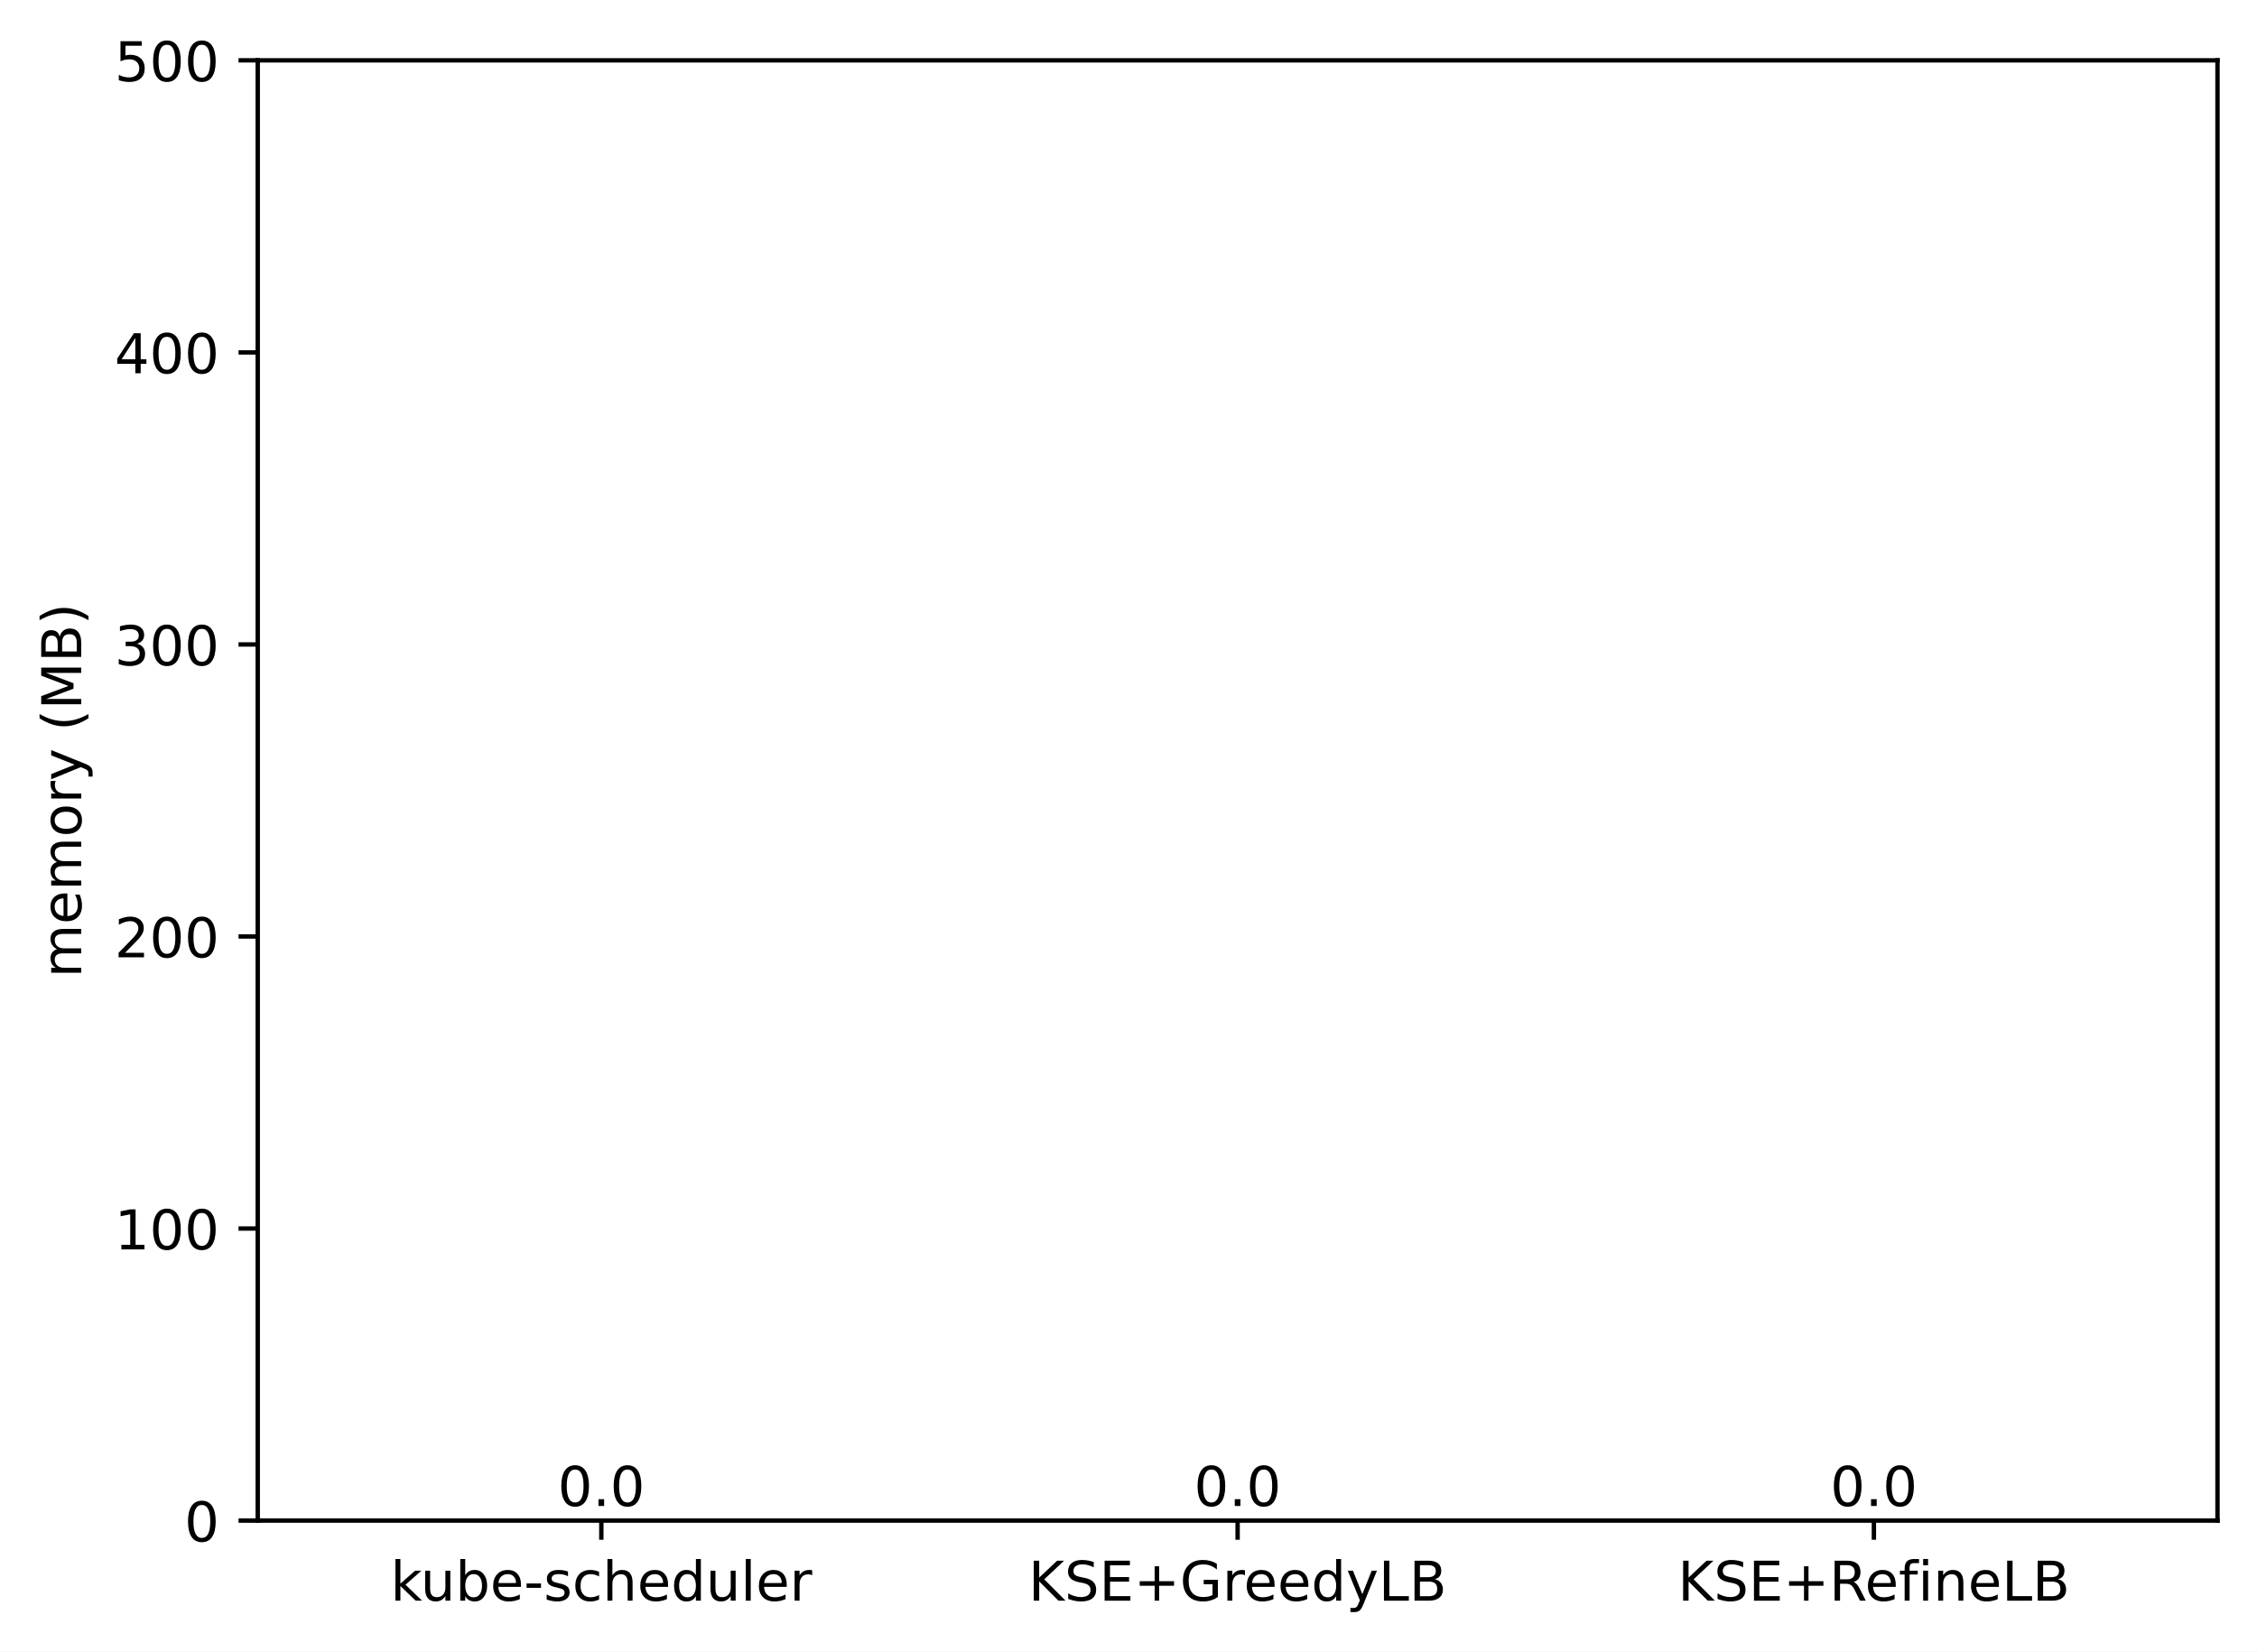
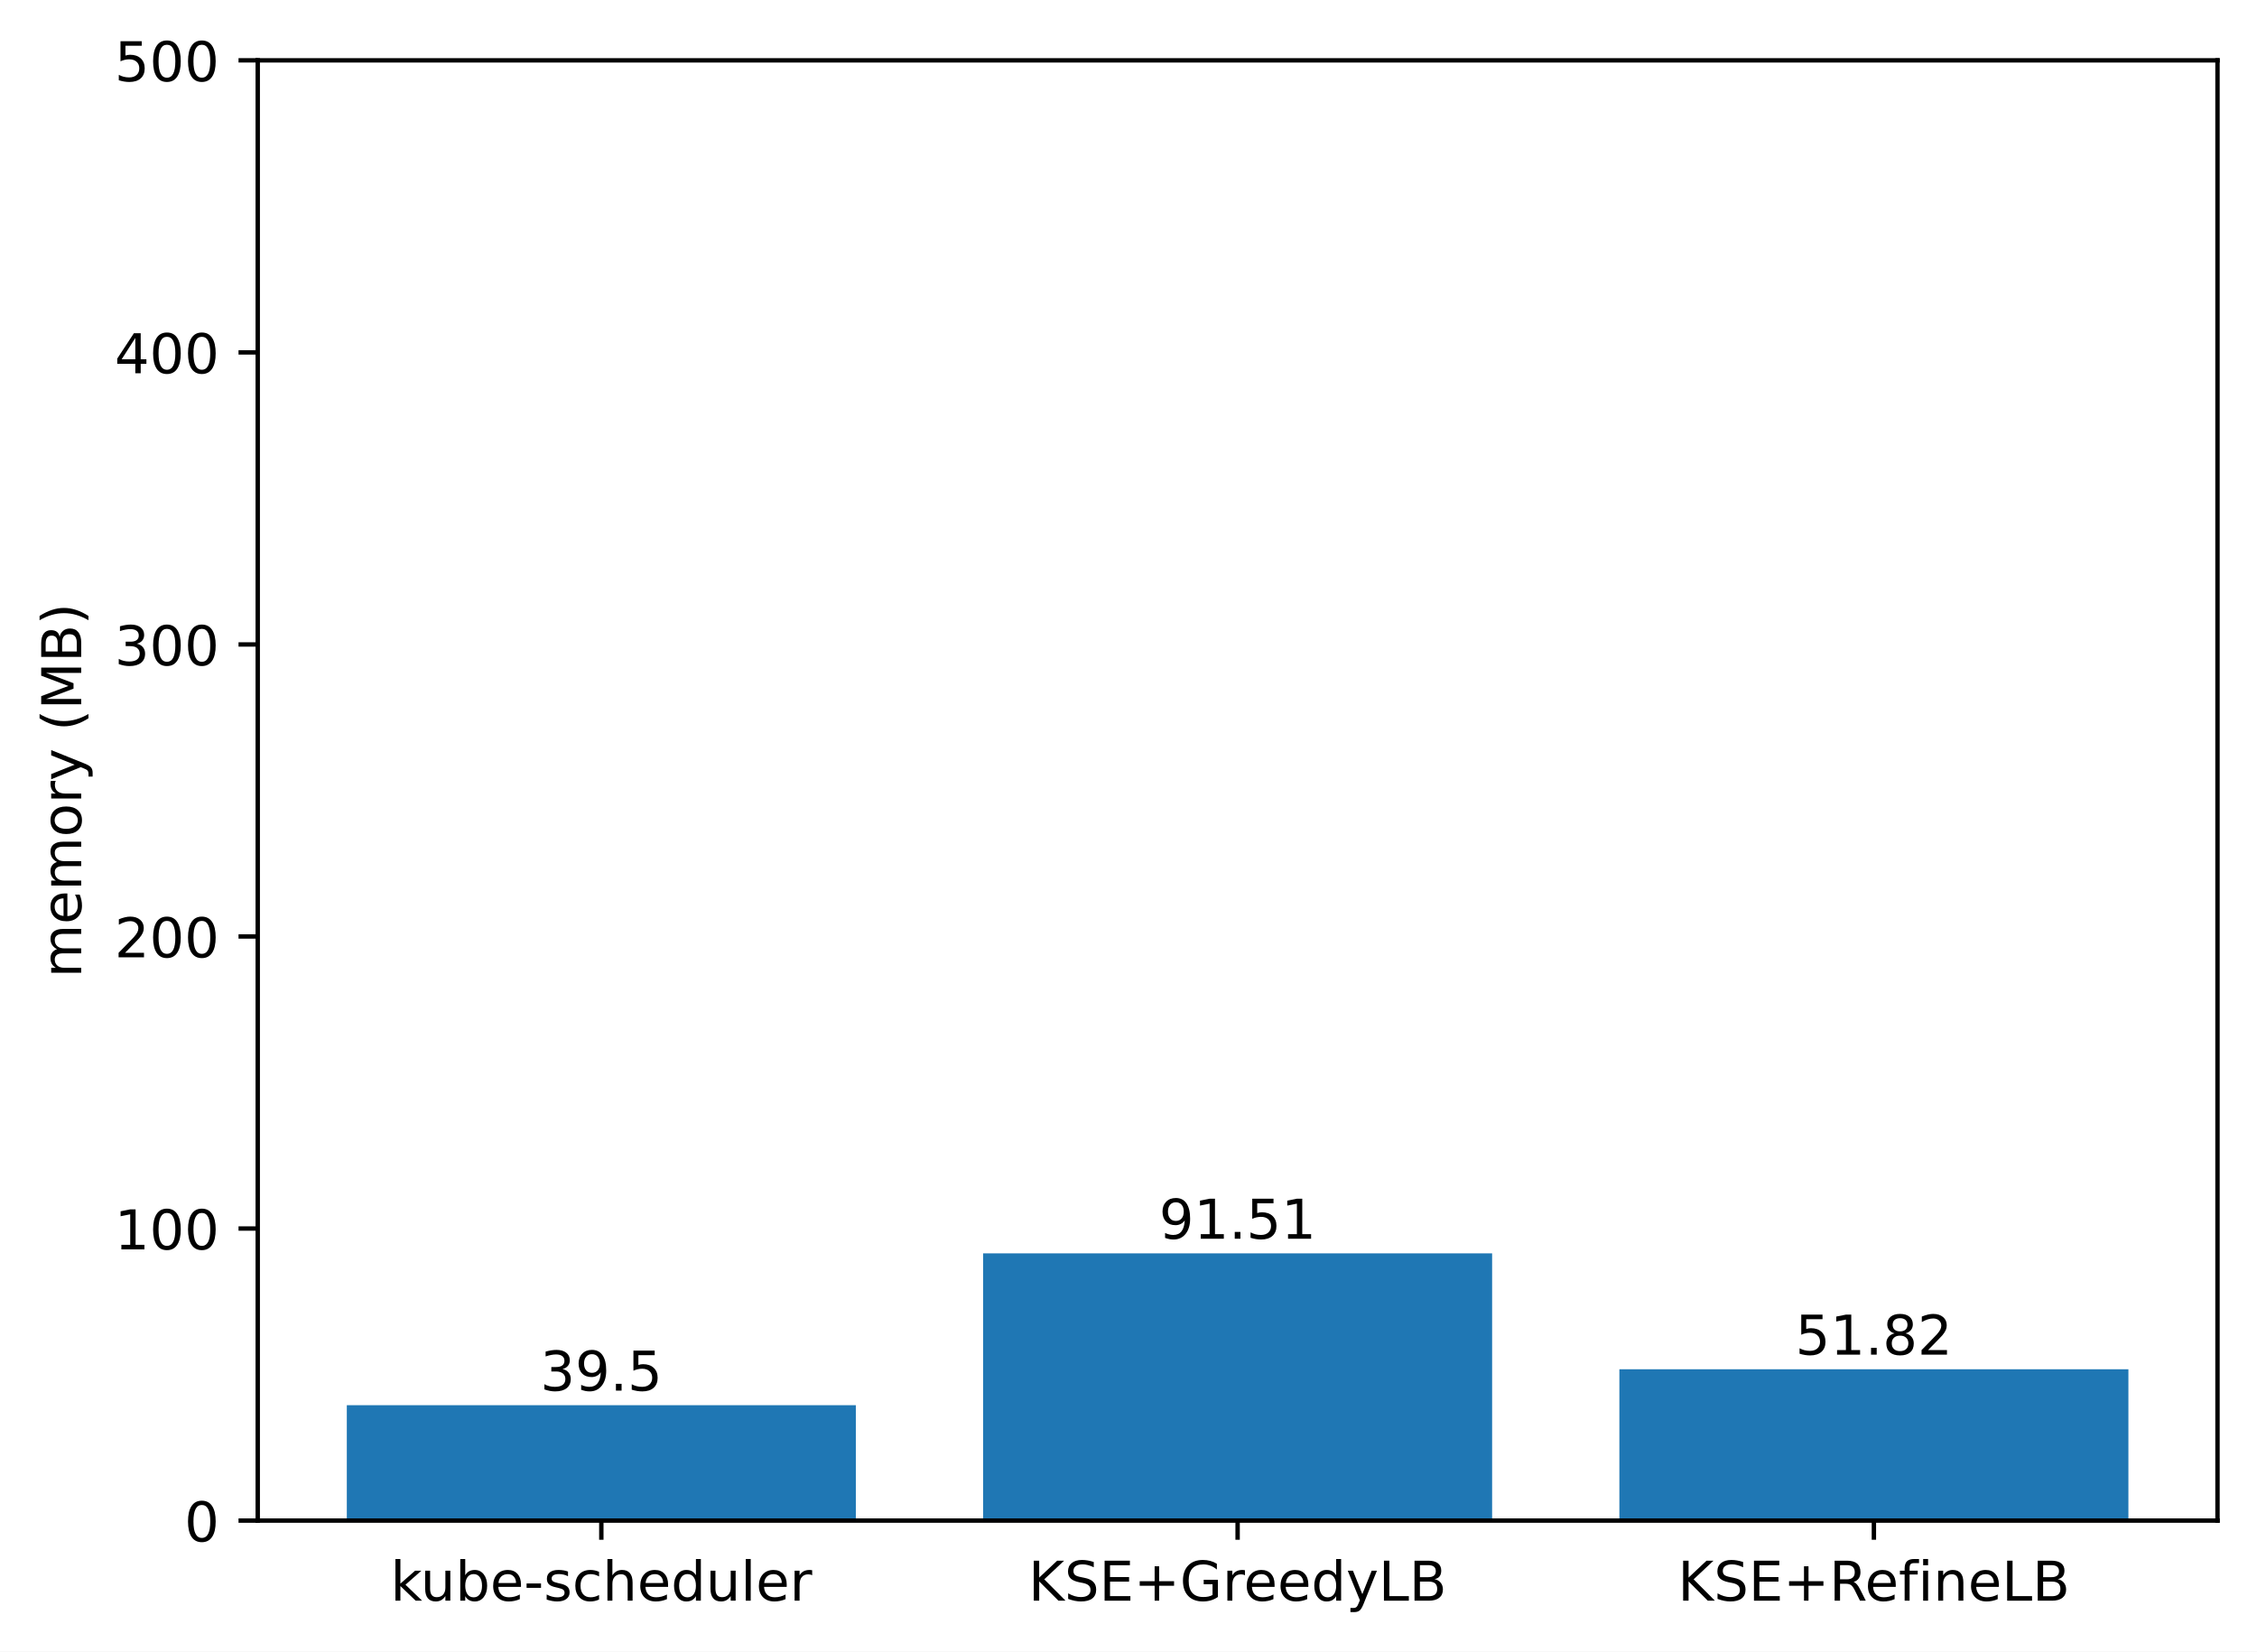
<svg xmlns="http://www.w3.org/2000/svg" xmlns:xlink="http://www.w3.org/1999/xlink" width="411.286pt" height="300.989pt" viewBox="0 0 411.286 300.989" version="1.1">
  <defs>
    <style type="text/css">*{stroke-linejoin: round; stroke-linecap: butt}</style>
  </defs>
  <g id="figure_1">
    <g id="patch_1">
      <path d="M 0 300.989  L 411.286 300.989  L 411.286 0  L 0 0  z " style="fill: #ffffff" />
    </g>
    <g id="axes_1">
      <g id="patch_2">
        <path d="M 46.966 277.111  L 404.086 277.111  L 404.086 10.999  L 46.966 10.999  z " style="fill: #ffffff" />
      </g>
      <g id="patch_3">
-         <path d="M 63.198 277.111  L 155.957 277.111  L 155.957 277.111  L 63.198 277.111  z " clip-path="url(#p1bbe6258dc)" style="fill: #1f77b4" />
+         <path d="M 63.198 277.111  L 155.957 277.111  L 155.957 256.088  L 63.198 256.088  z " clip-path="url(#pa952cd760f)" style="fill: #1f77b4" />
      </g>
      <g id="patch_4">
-         <path d="M 179.146 277.111  L 271.905 277.111  L 271.905 277.111  L 179.146 277.111  z " clip-path="url(#p1bbe6258dc)" style="fill: #1f77b4" />
+         <path d="M 179.146 277.111  L 271.905 277.111  L 271.905 228.407  L 179.146 228.407  z " clip-path="url(#pa952cd760f)" style="fill: #1f77b4" />
      </g>
      <g id="patch_5">
-         <path d="M 295.094 277.111  L 387.853 277.111  L 387.853 277.111  L 295.094 277.111  z " clip-path="url(#p1bbe6258dc)" style="fill: #1f77b4" />
+         <path d="M 295.094 277.111  L 387.853 277.111  L 387.853 249.531  L 295.094 249.531  z " clip-path="url(#pa952cd760f)" style="fill: #1f77b4" />
      </g>
      <g id="matplotlib.axis_1">
        <g id="xtick_1">
          <g id="line2d_1">
            <defs>
-               <path id="m7e6538075d" d="M 0 0  L 0 3.5  " style="stroke: #000000; stroke-width: 0.8" />
+               <path id="m6c92eb5581" d="M 0 0  L 0 3.5  " style="stroke: #000000; stroke-width: 0.8" />
            </defs>
            <g>
-               <use xlink:href="#m7e6538075d" x="109.578" y="277.111" style="stroke: #000000; stroke-width: 0.8" />
+               <use xlink:href="#m6c92eb5581" x="109.578" y="277.111" style="stroke: #000000; stroke-width: 0.8" />
            </g>
          </g>
          <g id="text_1">
            <g transform="translate(71.15179 291.7097)scale(0.1 -0.1)">
              <defs>
                <path id="DejaVuSans-6b" d="M 581 4863  L 1159 4863  L 1159 1991  L 2875 3500  L 3609 3500  L 1753 1863  L 3688 0  L 2938 0  L 1159 1709  L 1159 0  L 581 0  L 581 4863  z " transform="scale(0.015625)" />
                <path id="DejaVuSans-75" d="M 544 1381  L 544 3500  L 1119 3500  L 1119 1403  Q 1119 906 1312 657  Q 1506 409 1894 409  Q 2359 409 2629 706  Q 2900 1003 2900 1516  L 2900 3500  L 3475 3500  L 3475 0  L 2900 0  L 2900 538  Q 2691 219 2414 64  Q 2138 -91 1772 -91  Q 1169 -91 856 284  Q 544 659 544 1381  z M 1991 3584  L 1991 3584  z " transform="scale(0.015625)" />
                <path id="DejaVuSans-62" d="M 3116 1747  Q 3116 2381 2855 2742  Q 2594 3103 2138 3103  Q 1681 3103 1420 2742  Q 1159 2381 1159 1747  Q 1159 1113 1420 752  Q 1681 391 2138 391  Q 2594 391 2855 752  Q 3116 1113 3116 1747  z M 1159 2969  Q 1341 3281 1617 3432  Q 1894 3584 2278 3584  Q 2916 3584 3314 3078  Q 3713 2572 3713 1747  Q 3713 922 3314 415  Q 2916 -91 2278 -91  Q 1894 -91 1617 61  Q 1341 213 1159 525  L 1159 0  L 581 0  L 581 4863  L 1159 4863  L 1159 2969  z " transform="scale(0.015625)" />
                <path id="DejaVuSans-65" d="M 3597 1894  L 3597 1613  L 953 1613  Q 991 1019 1311 708  Q 1631 397 2203 397  Q 2534 397 2845 478  Q 3156 559 3463 722  L 3463 178  Q 3153 47 2828 -22  Q 2503 -91 2169 -91  Q 1331 -91 842 396  Q 353 884 353 1716  Q 353 2575 817 3079  Q 1281 3584 2069 3584  Q 2775 3584 3186 3129  Q 3597 2675 3597 1894  z M 3022 2063  Q 3016 2534 2758 2815  Q 2500 3097 2075 3097  Q 1594 3097 1305 2825  Q 1016 2553 972 2059  L 3022 2063  z " transform="scale(0.015625)" />
                <path id="DejaVuSans-2d" d="M 313 2009  L 1997 2009  L 1997 1497  L 313 1497  L 313 2009  z " transform="scale(0.015625)" />
                <path id="DejaVuSans-73" d="M 2834 3397  L 2834 2853  Q 2591 2978 2328 3040  Q 2066 3103 1784 3103  Q 1356 3103 1142 2972  Q 928 2841 928 2578  Q 928 2378 1081 2264  Q 1234 2150 1697 2047  L 1894 2003  Q 2506 1872 2764 1633  Q 3022 1394 3022 966  Q 3022 478 2636 193  Q 2250 -91 1575 -91  Q 1294 -91 989 -36  Q 684 19 347 128  L 347 722  Q 666 556 975 473  Q 1284 391 1588 391  Q 1994 391 2212 530  Q 2431 669 2431 922  Q 2431 1156 2273 1281  Q 2116 1406 1581 1522  L 1381 1569  Q 847 1681 609 1914  Q 372 2147 372 2553  Q 372 3047 722 3315  Q 1072 3584 1716 3584  Q 2034 3584 2315 3537  Q 2597 3491 2834 3397  z " transform="scale(0.015625)" />
                <path id="DejaVuSans-63" d="M 3122 3366  L 3122 2828  Q 2878 2963 2633 3030  Q 2388 3097 2138 3097  Q 1578 3097 1268 2742  Q 959 2388 959 1747  Q 959 1106 1268 751  Q 1578 397 2138 397  Q 2388 397 2633 464  Q 2878 531 3122 666  L 3122 134  Q 2881 22 2623 -34  Q 2366 -91 2075 -91  Q 1284 -91 818 406  Q 353 903 353 1747  Q 353 2603 823 3093  Q 1294 3584 2113 3584  Q 2378 3584 2631 3529  Q 2884 3475 3122 3366  z " transform="scale(0.015625)" />
                <path id="DejaVuSans-68" d="M 3513 2113  L 3513 0  L 2938 0  L 2938 2094  Q 2938 2591 2744 2837  Q 2550 3084 2163 3084  Q 1697 3084 1428 2787  Q 1159 2491 1159 1978  L 1159 0  L 581 0  L 581 4863  L 1159 4863  L 1159 2956  Q 1366 3272 1645 3428  Q 1925 3584 2291 3584  Q 2894 3584 3203 3211  Q 3513 2838 3513 2113  z " transform="scale(0.015625)" />
                <path id="DejaVuSans-64" d="M 2906 2969  L 2906 4863  L 3481 4863  L 3481 0  L 2906 0  L 2906 525  Q 2725 213 2448 61  Q 2172 -91 1784 -91  Q 1150 -91 751 415  Q 353 922 353 1747  Q 353 2572 751 3078  Q 1150 3584 1784 3584  Q 2172 3584 2448 3432  Q 2725 3281 2906 2969  z M 947 1747  Q 947 1113 1208 752  Q 1469 391 1925 391  Q 2381 391 2643 752  Q 2906 1113 2906 1747  Q 2906 2381 2643 2742  Q 2381 3103 1925 3103  Q 1469 3103 1208 2742  Q 947 2381 947 1747  z " transform="scale(0.015625)" />
                <path id="DejaVuSans-6c" d="M 603 4863  L 1178 4863  L 1178 0  L 603 0  L 603 4863  z " transform="scale(0.015625)" />
                <path id="DejaVuSans-72" d="M 2631 2963  Q 2534 3019 2420 3045  Q 2306 3072 2169 3072  Q 1681 3072 1420 2755  Q 1159 2438 1159 1844  L 1159 0  L 581 0  L 581 3500  L 1159 3500  L 1159 2956  Q 1341 3275 1631 3429  Q 1922 3584 2338 3584  Q 2397 3584 2469 3576  Q 2541 3569 2628 3553  L 2631 2963  z " transform="scale(0.015625)" />
              </defs>
              <use xlink:href="#DejaVuSans-6b" />
              <use xlink:href="#DejaVuSans-75" x="54.785" />
              <use xlink:href="#DejaVuSans-62" x="118.164" />
              <use xlink:href="#DejaVuSans-65" x="181.641" />
              <use xlink:href="#DejaVuSans-2d" x="243.164" />
              <use xlink:href="#DejaVuSans-73" x="279.248" />
              <use xlink:href="#DejaVuSans-63" x="331.348" />
              <use xlink:href="#DejaVuSans-68" x="386.328" />
              <use xlink:href="#DejaVuSans-65" x="449.707" />
              <use xlink:href="#DejaVuSans-64" x="511.23" />
              <use xlink:href="#DejaVuSans-75" x="574.707" />
              <use xlink:href="#DejaVuSans-6c" x="638.086" />
              <use xlink:href="#DejaVuSans-65" x="665.869" />
              <use xlink:href="#DejaVuSans-72" x="727.393" />
            </g>
          </g>
        </g>
        <g id="xtick_2">
          <g id="line2d_2">
            <g>
-               <use xlink:href="#m7e6538075d" x="225.526" y="277.111" style="stroke: #000000; stroke-width: 0.8" />
+               <use xlink:href="#m6c92eb5581" x="225.526" y="277.111" style="stroke: #000000; stroke-width: 0.8" />
            </g>
          </g>
          <g id="text_2">
            <g transform="translate(187.403 291.7097)scale(0.1 -0.1)">
              <defs>
                <path id="DejaVuSans-4b" d="M 628 4666  L 1259 4666  L 1259 2694  L 3353 4666  L 4166 4666  L 1850 2491  L 4331 0  L 3500 0  L 1259 2247  L 1259 0  L 628 0  L 628 4666  z " transform="scale(0.015625)" />
                <path id="DejaVuSans-53" d="M 3425 4513  L 3425 3897  Q 3066 4069 2747 4153  Q 2428 4238 2131 4238  Q 1616 4238 1336 4038  Q 1056 3838 1056 3469  Q 1056 3159 1242 3001  Q 1428 2844 1947 2747  L 2328 2669  Q 3034 2534 3370 2195  Q 3706 1856 3706 1288  Q 3706 609 3251 259  Q 2797 -91 1919 -91  Q 1588 -91 1214 -16  Q 841 59 441 206  L 441 856  Q 825 641 1194 531  Q 1563 422 1919 422  Q 2459 422 2753 634  Q 3047 847 3047 1241  Q 3047 1584 2836 1778  Q 2625 1972 2144 2069  L 1759 2144  Q 1053 2284 737 2584  Q 422 2884 422 3419  Q 422 4038 858 4394  Q 1294 4750 2059 4750  Q 2388 4750 2728 4690  Q 3069 4631 3425 4513  z " transform="scale(0.015625)" />
                <path id="DejaVuSans-45" d="M 628 4666  L 3578 4666  L 3578 4134  L 1259 4134  L 1259 2753  L 3481 2753  L 3481 2222  L 1259 2222  L 1259 531  L 3634 531  L 3634 0  L 628 0  L 628 4666  z " transform="scale(0.015625)" />
                <path id="DejaVuSans-2b" d="M 2944 4013  L 2944 2272  L 4684 2272  L 4684 1741  L 2944 1741  L 2944 0  L 2419 0  L 2419 1741  L 678 1741  L 678 2272  L 2419 2272  L 2419 4013  L 2944 4013  z " transform="scale(0.015625)" />
                <path id="DejaVuSans-47" d="M 3809 666  L 3809 1919  L 2778 1919  L 2778 2438  L 4434 2438  L 4434 434  Q 4069 175 3628 42  Q 3188 -91 2688 -91  Q 1594 -91 976 548  Q 359 1188 359 2328  Q 359 3472 976 4111  Q 1594 4750 2688 4750  Q 3144 4750 3555 4637  Q 3966 4525 4313 4306  L 4313 3634  Q 3963 3931 3569 4081  Q 3175 4231 2741 4231  Q 1884 4231 1454 3753  Q 1025 3275 1025 2328  Q 1025 1384 1454 906  Q 1884 428 2741 428  Q 3075 428 3337 486  Q 3600 544 3809 666  z " transform="scale(0.015625)" />
                <path id="DejaVuSans-79" d="M 2059 -325  Q 1816 -950 1584 -1140  Q 1353 -1331 966 -1331  L 506 -1331  L 506 -850  L 844 -850  Q 1081 -850 1212 -737  Q 1344 -625 1503 -206  L 1606 56  L 191 3500  L 800 3500  L 1894 763  L 2988 3500  L 3597 3500  L 2059 -325  z " transform="scale(0.015625)" />
                <path id="DejaVuSans-4c" d="M 628 4666  L 1259 4666  L 1259 531  L 3531 531  L 3531 0  L 628 0  L 628 4666  z " transform="scale(0.015625)" />
                <path id="DejaVuSans-42" d="M 1259 2228  L 1259 519  L 2272 519  Q 2781 519 3026 730  Q 3272 941 3272 1375  Q 3272 1813 3026 2020  Q 2781 2228 2272 2228  L 1259 2228  z M 1259 4147  L 1259 2741  L 2194 2741  Q 2656 2741 2882 2914  Q 3109 3088 3109 3444  Q 3109 3797 2882 3972  Q 2656 4147 2194 4147  L 1259 4147  z M 628 4666  L 2241 4666  Q 2963 4666 3353 4366  Q 3744 4066 3744 3513  Q 3744 3084 3544 2831  Q 3344 2578 2956 2516  Q 3422 2416 3680 2098  Q 3938 1781 3938 1306  Q 3938 681 3513 340  Q 3088 0 2303 0  L 628 0  L 628 4666  z " transform="scale(0.015625)" />
              </defs>
              <use xlink:href="#DejaVuSans-4b" />
              <use xlink:href="#DejaVuSans-53" x="65.576" />
              <use xlink:href="#DejaVuSans-45" x="129.053" />
              <use xlink:href="#DejaVuSans-2b" x="192.236" />
              <use xlink:href="#DejaVuSans-47" x="276.025" />
              <use xlink:href="#DejaVuSans-72" x="353.516" />
              <use xlink:href="#DejaVuSans-65" x="392.379" />
              <use xlink:href="#DejaVuSans-65" x="453.902" />
              <use xlink:href="#DejaVuSans-64" x="515.426" />
              <use xlink:href="#DejaVuSans-79" x="578.902" />
              <use xlink:href="#DejaVuSans-4c" x="638.082" />
              <use xlink:href="#DejaVuSans-42" x="693.795" />
            </g>
          </g>
        </g>
        <g id="xtick_3">
          <g id="line2d_3">
            <g>
-               <use xlink:href="#m7e6538075d" x="341.474" y="277.111" style="stroke: #000000; stroke-width: 0.8" />
+               <use xlink:href="#m6c92eb5581" x="341.474" y="277.111" style="stroke: #000000; stroke-width: 0.8" />
            </g>
          </g>
          <g id="text_3">
            <g transform="translate(305.7346 291.7097)scale(0.1 -0.1)">
              <defs>
                <path id="DejaVuSans-52" d="M 2841 2188  Q 3044 2119 3236 1894  Q 3428 1669 3622 1275  L 4263 0  L 3584 0  L 2988 1197  Q 2756 1666 2539 1819  Q 2322 1972 1947 1972  L 1259 1972  L 1259 0  L 628 0  L 628 4666  L 2053 4666  Q 2853 4666 3247 4331  Q 3641 3997 3641 3322  Q 3641 2881 3436 2590  Q 3231 2300 2841 2188  z M 1259 4147  L 1259 2491  L 2053 2491  Q 2509 2491 2742 2702  Q 2975 2913 2975 3322  Q 2975 3731 2742 3939  Q 2509 4147 2053 4147  L 1259 4147  z " transform="scale(0.015625)" />
                <path id="DejaVuSans-66" d="M 2375 4863  L 2375 4384  L 1825 4384  Q 1516 4384 1395 4259  Q 1275 4134 1275 3809  L 1275 3500  L 2222 3500  L 2222 3053  L 1275 3053  L 1275 0  L 697 0  L 697 3053  L 147 3053  L 147 3500  L 697 3500  L 697 3744  Q 697 4328 969 4595  Q 1241 4863 1831 4863  L 2375 4863  z " transform="scale(0.015625)" />
                <path id="DejaVuSans-69" d="M 603 3500  L 1178 3500  L 1178 0  L 603 0  L 603 3500  z M 603 4863  L 1178 4863  L 1178 4134  L 603 4134  L 603 4863  z " transform="scale(0.015625)" />
                <path id="DejaVuSans-6e" d="M 3513 2113  L 3513 0  L 2938 0  L 2938 2094  Q 2938 2591 2744 2837  Q 2550 3084 2163 3084  Q 1697 3084 1428 2787  Q 1159 2491 1159 1978  L 1159 0  L 581 0  L 581 3500  L 1159 3500  L 1159 2956  Q 1366 3272 1645 3428  Q 1925 3584 2291 3584  Q 2894 3584 3203 3211  Q 3513 2838 3513 2113  z " transform="scale(0.015625)" />
              </defs>
              <use xlink:href="#DejaVuSans-4b" />
              <use xlink:href="#DejaVuSans-53" x="65.576" />
              <use xlink:href="#DejaVuSans-45" x="129.053" />
              <use xlink:href="#DejaVuSans-2b" x="192.236" />
              <use xlink:href="#DejaVuSans-52" x="276.025" />
              <use xlink:href="#DejaVuSans-65" x="341.008" />
              <use xlink:href="#DejaVuSans-66" x="402.531" />
              <use xlink:href="#DejaVuSans-69" x="437.736" />
              <use xlink:href="#DejaVuSans-6e" x="465.52" />
              <use xlink:href="#DejaVuSans-65" x="528.898" />
              <use xlink:href="#DejaVuSans-4c" x="590.422" />
              <use xlink:href="#DejaVuSans-42" x="646.135" />
            </g>
          </g>
        </g>
      </g>
      <g id="matplotlib.axis_2">
        <g id="ytick_1">
          <g id="line2d_4">
            <defs>
-               <path id="mf3b82fd6de" d="M 0 0  L -3.5 0  " style="stroke: #000000; stroke-width: 0.8" />
+               <path id="mf40acb6865" d="M 0 0  L -3.5 0  " style="stroke: #000000; stroke-width: 0.8" />
            </defs>
            <g>
-               <use xlink:href="#mf3b82fd6de" x="46.966" y="277.111" style="stroke: #000000; stroke-width: 0.8" />
+               <use xlink:href="#mf40acb6865" x="46.966" y="277.111" style="stroke: #000000; stroke-width: 0.8" />
            </g>
          </g>
          <g id="text_4">
            <g transform="translate(33.60312 280.9104)scale(0.1 -0.1)">
              <defs>
                <path id="DejaVuSans-30" d="M 2034 4250  Q 1547 4250 1301 3770  Q 1056 3291 1056 2328  Q 1056 1369 1301 889  Q 1547 409 2034 409  Q 2525 409 2770 889  Q 3016 1369 3016 2328  Q 3016 3291 2770 3770  Q 2525 4250 2034 4250  z M 2034 4750  Q 2819 4750 3233 4129  Q 3647 3509 3647 2328  Q 3647 1150 3233 529  Q 2819 -91 2034 -91  Q 1250 -91 836 529  Q 422 1150 422 2328  Q 422 3509 836 4129  Q 1250 4750 2034 4750  z " transform="scale(0.015625)" />
              </defs>
              <use xlink:href="#DejaVuSans-30" />
            </g>
          </g>
        </g>
        <g id="ytick_2">
          <g id="line2d_5">
            <g>
-               <use xlink:href="#mf3b82fd6de" x="46.966" y="223.889" style="stroke: #000000; stroke-width: 0.8" />
+               <use xlink:href="#mf40acb6865" x="46.966" y="223.889" style="stroke: #000000; stroke-width: 0.8" />
            </g>
          </g>
          <g id="text_5">
            <g transform="translate(20.87813 227.688)scale(0.1 -0.1)">
              <defs>
                <path id="DejaVuSans-31" d="M 794 531  L 1825 531  L 1825 4091  L 703 3866  L 703 4441  L 1819 4666  L 2450 4666  L 2450 531  L 3481 531  L 3481 0  L 794 0  L 794 531  z " transform="scale(0.015625)" />
              </defs>
              <use xlink:href="#DejaVuSans-31" />
              <use xlink:href="#DejaVuSans-30" x="63.623" />
              <use xlink:href="#DejaVuSans-30" x="127.246" />
            </g>
          </g>
        </g>
        <g id="ytick_3">
          <g id="line2d_6">
            <g>
-               <use xlink:href="#mf3b82fd6de" x="46.966" y="170.666" style="stroke: #000000; stroke-width: 0.8" />
+               <use xlink:href="#mf40acb6865" x="46.966" y="170.666" style="stroke: #000000; stroke-width: 0.8" />
            </g>
          </g>
          <g id="text_6">
            <g transform="translate(20.87813 174.4656)scale(0.1 -0.1)">
              <defs>
                <path id="DejaVuSans-32" d="M 1228 531  L 3431 531  L 3431 0  L 469 0  L 469 531  Q 828 903 1448 1529  Q 2069 2156 2228 2338  Q 2531 2678 2651 2914  Q 2772 3150 2772 3378  Q 2772 3750 2511 3984  Q 2250 4219 1831 4219  Q 1534 4219 1204 4116  Q 875 4013 500 3803  L 500 4441  Q 881 4594 1212 4672  Q 1544 4750 1819 4750  Q 2544 4750 2975 4387  Q 3406 4025 3406 3419  Q 3406 3131 3298 2873  Q 3191 2616 2906 2266  Q 2828 2175 2409 1742  Q 1991 1309 1228 531  z " transform="scale(0.015625)" />
              </defs>
              <use xlink:href="#DejaVuSans-32" />
              <use xlink:href="#DejaVuSans-30" x="63.623" />
              <use xlink:href="#DejaVuSans-30" x="127.246" />
            </g>
          </g>
        </g>
        <g id="ytick_4">
          <g id="line2d_7">
            <g>
-               <use xlink:href="#mf3b82fd6de" x="46.966" y="117.444" style="stroke: #000000; stroke-width: 0.8" />
+               <use xlink:href="#mf40acb6865" x="46.966" y="117.444" style="stroke: #000000; stroke-width: 0.8" />
            </g>
          </g>
          <g id="text_7">
            <g transform="translate(20.87813 121.2432)scale(0.1 -0.1)">
              <defs>
                <path id="DejaVuSans-33" d="M 2597 2516  Q 3050 2419 3304 2112  Q 3559 1806 3559 1356  Q 3559 666 3084 287  Q 2609 -91 1734 -91  Q 1441 -91 1130 -33  Q 819 25 488 141  L 488 750  Q 750 597 1062 519  Q 1375 441 1716 441  Q 2309 441 2620 675  Q 2931 909 2931 1356  Q 2931 1769 2642 2001  Q 2353 2234 1838 2234  L 1294 2234  L 1294 2753  L 1863 2753  Q 2328 2753 2575 2939  Q 2822 3125 2822 3475  Q 2822 3834 2567 4026  Q 2313 4219 1838 4219  Q 1578 4219 1281 4162  Q 984 4106 628 3988  L 628 4550  Q 988 4650 1302 4700  Q 1616 4750 1894 4750  Q 2613 4750 3031 4423  Q 3450 4097 3450 3541  Q 3450 3153 3228 2886  Q 3006 2619 2597 2516  z " transform="scale(0.015625)" />
              </defs>
              <use xlink:href="#DejaVuSans-33" />
              <use xlink:href="#DejaVuSans-30" x="63.623" />
              <use xlink:href="#DejaVuSans-30" x="127.246" />
            </g>
          </g>
        </g>
        <g id="ytick_5">
          <g id="line2d_8">
            <g>
-               <use xlink:href="#mf3b82fd6de" x="46.966" y="64.222" style="stroke: #000000; stroke-width: 0.8" />
+               <use xlink:href="#mf40acb6865" x="46.966" y="64.222" style="stroke: #000000; stroke-width: 0.8" />
            </g>
          </g>
          <g id="text_8">
            <g transform="translate(20.87813 68.02084)scale(0.1 -0.1)">
              <defs>
                <path id="DejaVuSans-34" d="M 2419 4116  L 825 1625  L 2419 1625  L 2419 4116  z M 2253 4666  L 3047 4666  L 3047 1625  L 3713 1625  L 3713 1100  L 3047 1100  L 3047 0  L 2419 0  L 2419 1100  L 313 1100  L 313 1709  L 2253 4666  z " transform="scale(0.015625)" />
              </defs>
              <use xlink:href="#DejaVuSans-34" />
              <use xlink:href="#DejaVuSans-30" x="63.623" />
              <use xlink:href="#DejaVuSans-30" x="127.246" />
            </g>
          </g>
        </g>
        <g id="ytick_6">
          <g id="line2d_9">
            <g>
-               <use xlink:href="#mf3b82fd6de" x="46.966" y="10.999" style="stroke: #000000; stroke-width: 0.8" />
+               <use xlink:href="#mf40acb6865" x="46.966" y="10.999" style="stroke: #000000; stroke-width: 0.8" />
            </g>
          </g>
          <g id="text_9">
            <g transform="translate(20.87813 14.79844)scale(0.1 -0.1)">
              <defs>
                <path id="DejaVuSans-35" d="M 691 4666  L 3169 4666  L 3169 4134  L 1269 4134  L 1269 2991  Q 1406 3038 1543 3061  Q 1681 3084 1819 3084  Q 2600 3084 3056 2656  Q 3513 2228 3513 1497  Q 3513 744 3044 326  Q 2575 -91 1722 -91  Q 1428 -91 1123 -41  Q 819 9 494 109  L 494 744  Q 775 591 1075 516  Q 1375 441 1709 441  Q 2250 441 2565 725  Q 2881 1009 2881 1497  Q 2881 1984 2565 2268  Q 2250 2553 1709 2553  Q 1456 2553 1204 2497  Q 953 2441 691 2322  L 691 4666  z " transform="scale(0.015625)" />
              </defs>
              <use xlink:href="#DejaVuSans-35" />
              <use xlink:href="#DejaVuSans-30" x="63.623" />
              <use xlink:href="#DejaVuSans-30" x="127.246" />
            </g>
          </g>
        </g>
        <g id="text_10">
          <g transform="translate(14.79844 178.1818)rotate(-90)scale(0.1 -0.1)">
            <defs>
              <path id="DejaVuSans-6d" d="M 3328 2828  Q 3544 3216 3844 3400  Q 4144 3584 4550 3584  Q 5097 3584 5394 3201  Q 5691 2819 5691 2113  L 5691 0  L 5113 0  L 5113 2094  Q 5113 2597 4934 2840  Q 4756 3084 4391 3084  Q 3944 3084 3684 2787  Q 3425 2491 3425 1978  L 3425 0  L 2847 0  L 2847 2094  Q 2847 2600 2669 2842  Q 2491 3084 2119 3084  Q 1678 3084 1418 2786  Q 1159 2488 1159 1978  L 1159 0  L 581 0  L 581 3500  L 1159 3500  L 1159 2956  Q 1356 3278 1631 3431  Q 1906 3584 2284 3584  Q 2666 3584 2933 3390  Q 3200 3197 3328 2828  z " transform="scale(0.015625)" />
              <path id="DejaVuSans-6f" d="M 1959 3097  Q 1497 3097 1228 2736  Q 959 2375 959 1747  Q 959 1119 1226 758  Q 1494 397 1959 397  Q 2419 397 2687 759  Q 2956 1122 2956 1747  Q 2956 2369 2687 2733  Q 2419 3097 1959 3097  z M 1959 3584  Q 2709 3584 3137 3096  Q 3566 2609 3566 1747  Q 3566 888 3137 398  Q 2709 -91 1959 -91  Q 1206 -91 779 398  Q 353 888 353 1747  Q 353 2609 779 3096  Q 1206 3584 1959 3584  z " transform="scale(0.015625)" />
              <path id="DejaVuSans-20" transform="scale(0.015625)" />
              <path id="DejaVuSans-28" d="M 1984 4856  Q 1566 4138 1362 3434  Q 1159 2731 1159 2009  Q 1159 1288 1364 580  Q 1569 -128 1984 -844  L 1484 -844  Q 1016 -109 783 600  Q 550 1309 550 2009  Q 550 2706 781 3412  Q 1013 4119 1484 4856  L 1984 4856  z " transform="scale(0.015625)" />
              <path id="DejaVuSans-4d" d="M 628 4666  L 1569 4666  L 2759 1491  L 3956 4666  L 4897 4666  L 4897 0  L 4281 0  L 4281 4097  L 3078 897  L 2444 897  L 1241 4097  L 1241 0  L 628 0  L 628 4666  z " transform="scale(0.015625)" />
              <path id="DejaVuSans-29" d="M 513 4856  L 1013 4856  Q 1481 4119 1714 3412  Q 1947 2706 1947 2009  Q 1947 1309 1714 600  Q 1481 -109 1013 -844  L 513 -844  Q 928 -128 1133 580  Q 1338 1288 1338 2009  Q 1338 2731 1133 3434  Q 928 4138 513 4856  z " transform="scale(0.015625)" />
            </defs>
            <use xlink:href="#DejaVuSans-6d" />
            <use xlink:href="#DejaVuSans-65" x="97.412" />
            <use xlink:href="#DejaVuSans-6d" x="158.936" />
            <use xlink:href="#DejaVuSans-6f" x="256.348" />
            <use xlink:href="#DejaVuSans-72" x="317.529" />
            <use xlink:href="#DejaVuSans-79" x="358.643" />
            <use xlink:href="#DejaVuSans-20" x="417.822" />
            <use xlink:href="#DejaVuSans-28" x="449.609" />
            <use xlink:href="#DejaVuSans-4d" x="488.623" />
            <use xlink:href="#DejaVuSans-42" x="574.902" />
            <use xlink:href="#DejaVuSans-29" x="643.506" />
          </g>
        </g>
      </g>
      <g id="patch_6">
        <path d="M 46.966 277.111  L 46.966 10.999  " style="fill: none; stroke: #000000; stroke-width: 0.8; stroke-linejoin: miter; stroke-linecap: square" />
      </g>
      <g id="patch_7">
        <path d="M 404.086 277.111  L 404.086 10.999  " style="fill: none; stroke: #000000; stroke-width: 0.8; stroke-linejoin: miter; stroke-linecap: square" />
      </g>
      <g id="patch_8">
        <path d="M 46.966 277.111  L 404.086 277.111  " style="fill: none; stroke: #000000; stroke-width: 0.8; stroke-linejoin: miter; stroke-linecap: square" />
      </g>
      <g id="patch_9">
        <path d="M 46.966 10.999  L 404.086 10.999  " style="fill: none; stroke: #000000; stroke-width: 0.8; stroke-linejoin: miter; stroke-linecap: square" />
      </g>
      <g id="text_11">
-         <g transform="translate(101.626 274.4501)scale(0.1 -0.1)">
+         <g transform="translate(98.44476 253.4273)scale(0.1 -0.1)">
          <defs>
+             <path id="DejaVuSans-39" d="M 703 97  L 703 672  Q 941 559 1184 500  Q 1428 441 1663 441  Q 2288 441 2617 861  Q 2947 1281 2994 2138  Q 2813 1869 2534 1725  Q 2256 1581 1919 1581  Q 1219 1581 811 2004  Q 403 2428 403 3163  Q 403 3881 828 4315  Q 1253 4750 1959 4750  Q 2769 4750 3195 4129  Q 3622 3509 3622 2328  Q 3622 1225 3098 567  Q 2575 -91 1691 -91  Q 1453 -91 1209 -44  Q 966 3 703 97  z M 1959 2075  Q 2384 2075 2632 2365  Q 2881 2656 2881 3163  Q 2881 3666 2632 3958  Q 2384 4250 1959 4250  Q 1534 4250 1286 3958  Q 1038 3666 1038 3163  Q 1038 2656 1286 2365  Q 1534 2075 1959 2075  z " transform="scale(0.015625)" />
            <path id="DejaVuSans-2e" d="M 684 794  L 1344 794  L 1344 0  L 684 0  L 684 794  z " transform="scale(0.015625)" />
          </defs>
-           <use xlink:href="#DejaVuSans-30" />
-           <use xlink:href="#DejaVuSans-2e" x="63.623" />
-           <use xlink:href="#DejaVuSans-30" x="95.41" />
+           <use xlink:href="#DejaVuSans-33" />
+           <use xlink:href="#DejaVuSans-39" x="63.623" />
+           <use xlink:href="#DejaVuSans-2e" x="127.246" />
+           <use xlink:href="#DejaVuSans-35" x="159.033" />
        </g>
      </g>
      <g id="text_12">
-         <g transform="translate(217.5741 274.4501)scale(0.1 -0.1)">
-           <use xlink:href="#DejaVuSans-30" />
-           <use xlink:href="#DejaVuSans-2e" x="63.623" />
-           <use xlink:href="#DejaVuSans-30" x="95.41" />
+         <g transform="translate(211.2116 225.7463)scale(0.1 -0.1)">
+           <use xlink:href="#DejaVuSans-39" />
+           <use xlink:href="#DejaVuSans-31" x="63.623" />
+           <use xlink:href="#DejaVuSans-2e" x="127.246" />
+           <use xlink:href="#DejaVuSans-35" x="159.033" />
+           <use xlink:href="#DejaVuSans-31" x="222.656" />
        </g>
      </g>
      <g id="text_13">
-         <g transform="translate(333.5221 274.4501)scale(0.1 -0.1)">
-           <use xlink:href="#DejaVuSans-30" />
-           <use xlink:href="#DejaVuSans-2e" x="63.623" />
-           <use xlink:href="#DejaVuSans-30" x="95.41" />
+         <g transform="translate(327.1596 246.8703)scale(0.1 -0.1)">
+           <defs>
+             <path id="DejaVuSans-38" d="M 2034 2216  Q 1584 2216 1326 1975  Q 1069 1734 1069 1313  Q 1069 891 1326 650  Q 1584 409 2034 409  Q 2484 409 2743 651  Q 3003 894 3003 1313  Q 3003 1734 2745 1975  Q 2488 2216 2034 2216  z M 1403 2484  Q 997 2584 770 2862  Q 544 3141 544 3541  Q 544 4100 942 4425  Q 1341 4750 2034 4750  Q 2731 4750 3128 4425  Q 3525 4100 3525 3541  Q 3525 3141 3298 2862  Q 3072 2584 2669 2484  Q 3125 2378 3379 2068  Q 3634 1759 3634 1313  Q 3634 634 3220 271  Q 2806 -91 2034 -91  Q 1263 -91 848 271  Q 434 634 434 1313  Q 434 1759 690 2068  Q 947 2378 1403 2484  z M 1172 3481  Q 1172 3119 1398 2916  Q 1625 2713 2034 2713  Q 2441 2713 2670 2916  Q 2900 3119 2900 3481  Q 2900 3844 2670 4047  Q 2441 4250 2034 4250  Q 1625 4250 1398 4047  Q 1172 3844 1172 3481  z " transform="scale(0.015625)" />
+           </defs>
+           <use xlink:href="#DejaVuSans-35" />
+           <use xlink:href="#DejaVuSans-31" x="63.623" />
+           <use xlink:href="#DejaVuSans-2e" x="127.246" />
+           <use xlink:href="#DejaVuSans-38" x="159.033" />
+           <use xlink:href="#DejaVuSans-32" x="222.656" />
        </g>
      </g>
    </g>
  </g>
  <defs>
-     <clipPath id="p1bbe6258dc">
+     <clipPath id="pa952cd760f">
      <rect x="46.966" y="10.999" width="357.12" height="266.112" />
    </clipPath>
  </defs>
</svg>
